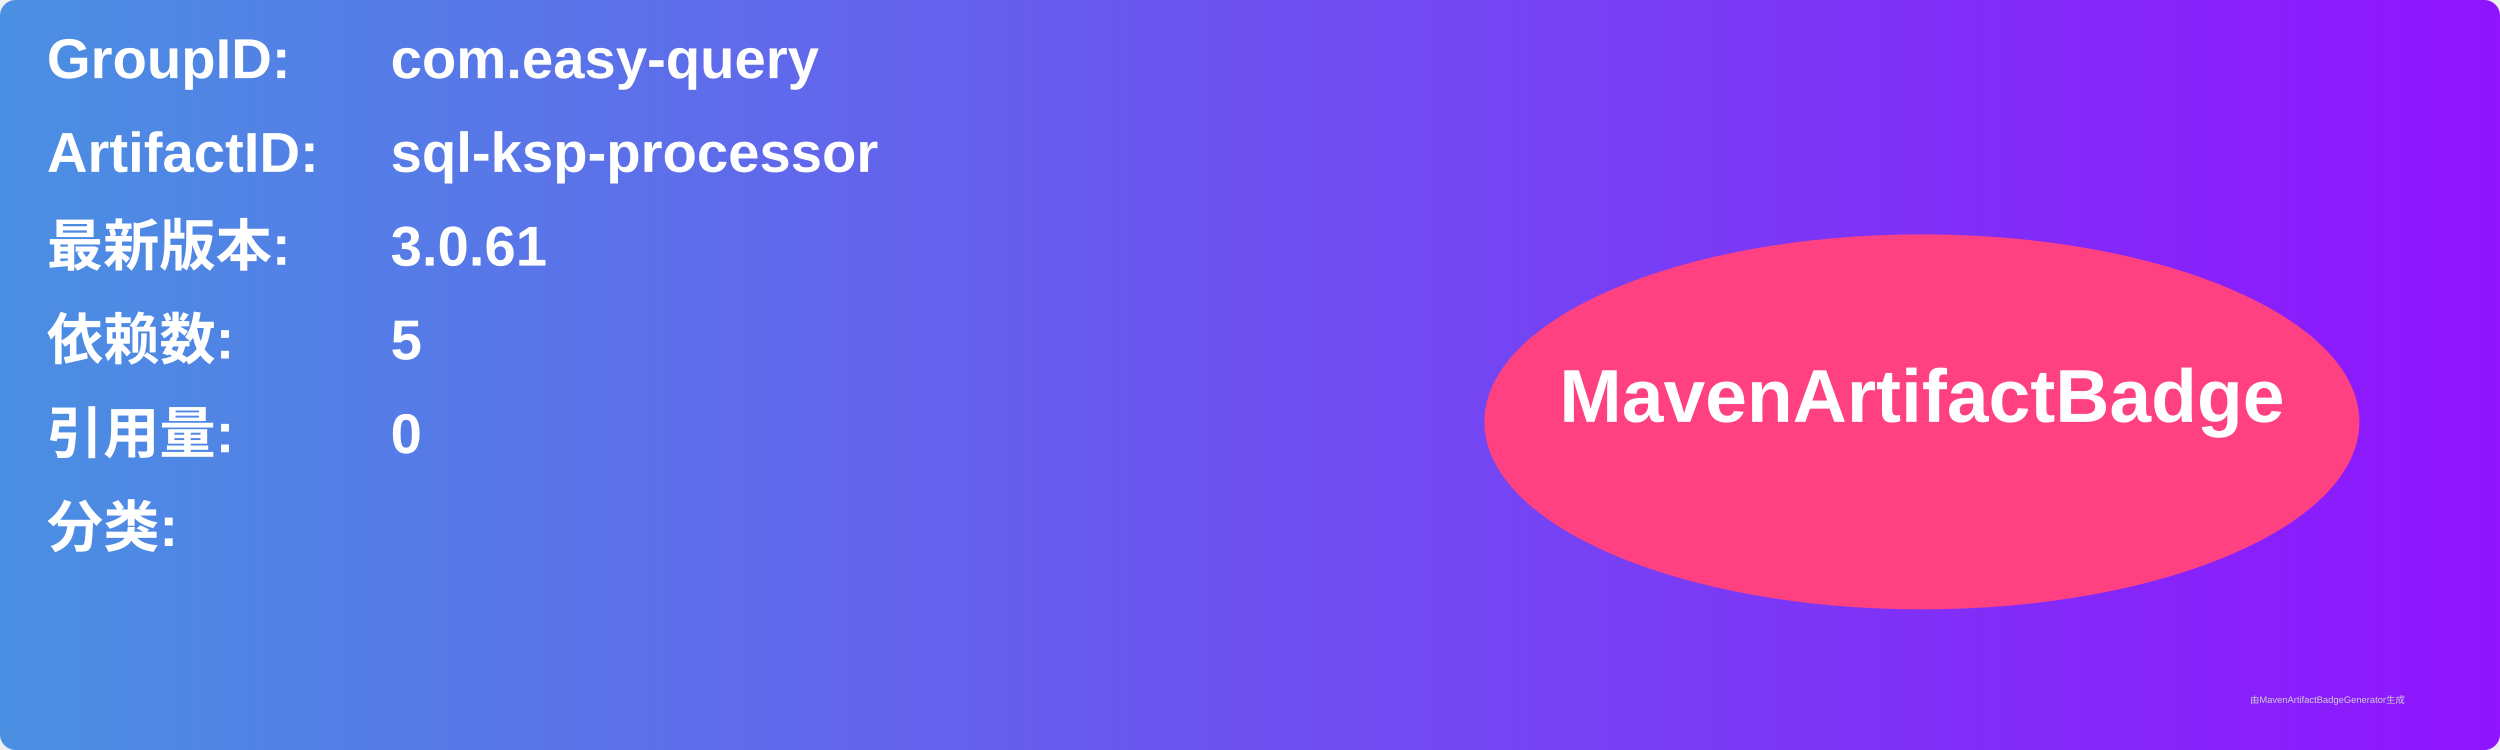
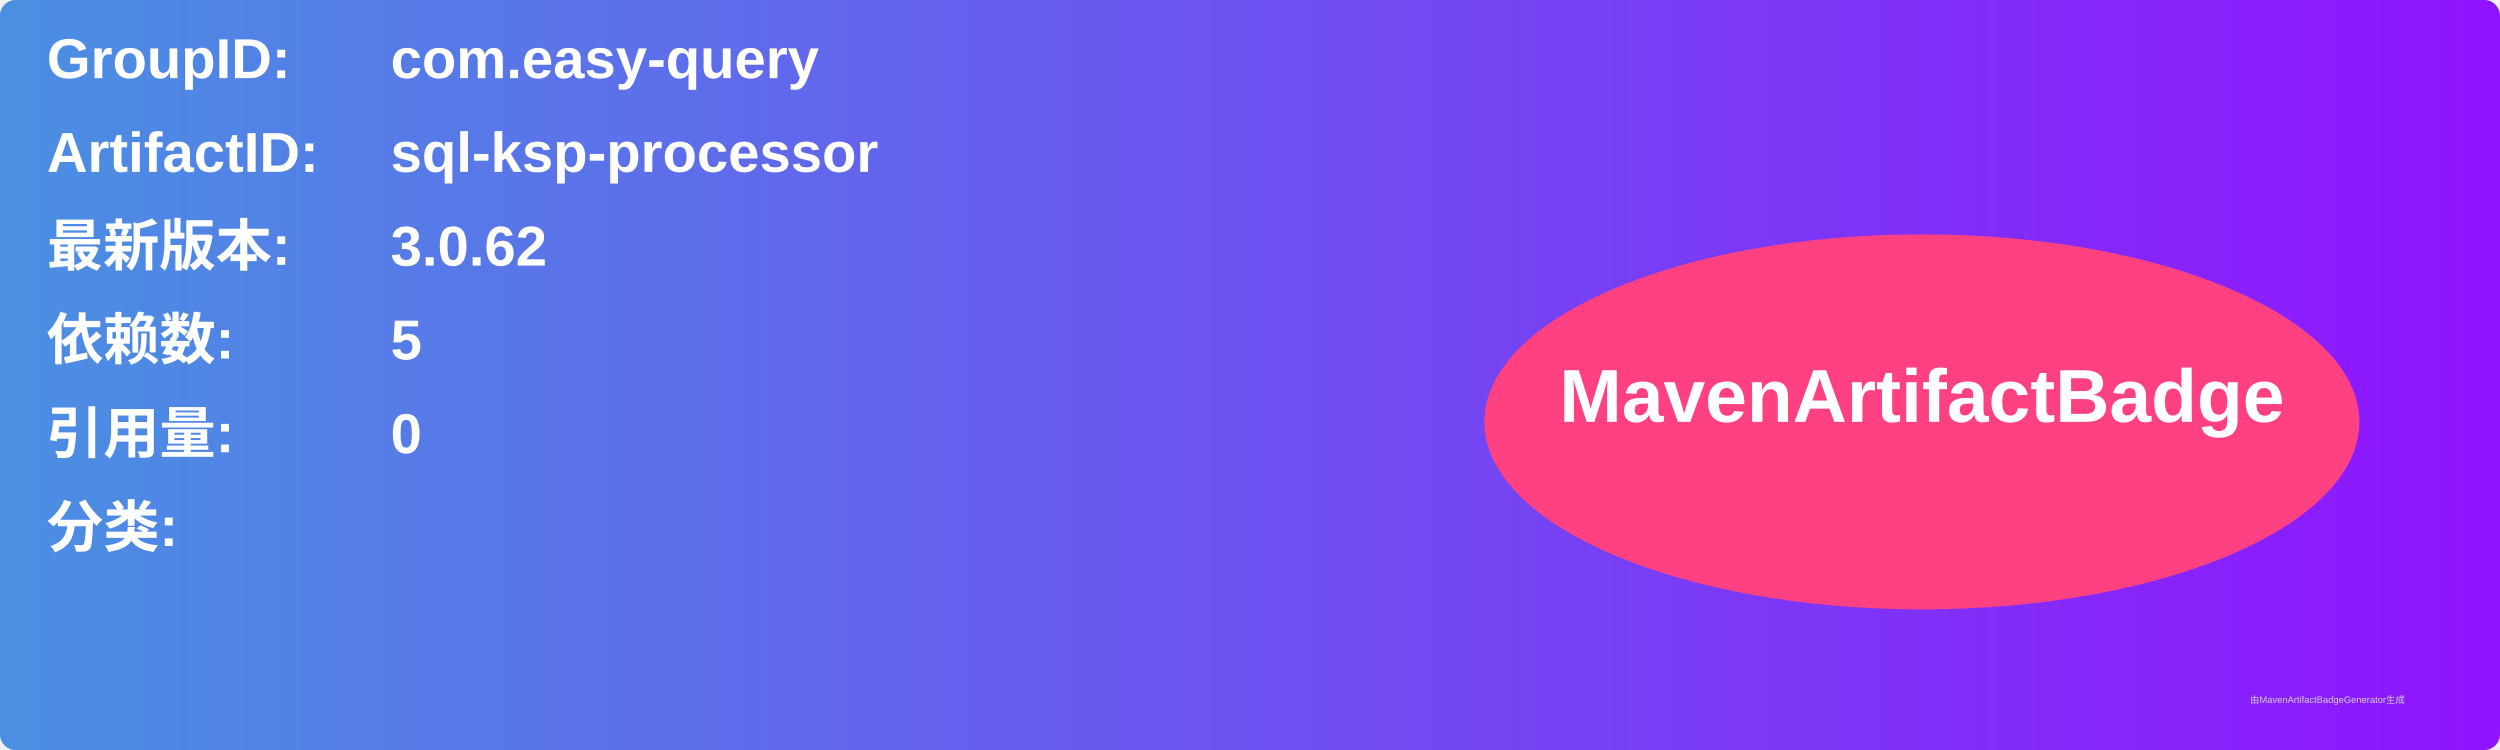
<svg xmlns="http://www.w3.org/2000/svg" width="800" height="240" viewBox="0 0 800 240">
  <linearGradient id="grad" x1="0%" y1="0%" x2="100%" y2="0%">
    <stop offset="0%" stop-color="#4a90e2" />
    <stop offset="100%" stop-color="#9013fe" />
  </linearGradient>
  <rect width="100%" height="100%" rx="5" ry="5" fill="url(#grad)" />
  <g transform="translate(15, 15)">
    <text x="0" y="10" font-family="Arial" font-size="18" fill="white" font-weight="bold" width="260">GroupID:</text>
    <text x="110" y="10" font-family="Arial" font-size="18" fill="white" font-weight="bold" width="460">com.easy-query</text>
    <text x="0" y="40" font-family="Arial" font-size="18" fill="white" font-weight="bold" width="260">ArtifactID:</text>
    <text x="110" y="40" font-family="Arial" font-size="18" fill="white" font-weight="bold" width="460">sql-ksp-processor</text>
    <text x="0" y="70" font-family="Arial" font-size="18" fill="white" font-weight="bold">最新版本:</text>
    <text x="110" y="70" font-family="Arial" font-size="18" fill="white" font-weight="bold">
-       <tspan font-weight="bold">3.0.61</tspan>
+       <tspan font-weight="bold">3.0.62</tspan>
    </text>
    <text x="0" y="100" font-family="Arial" font-size="18" fill="white" font-weight="bold">依赖数: </text>
    <text x="110" y="100" font-family="Arial" font-size="18" fill="white">
      <tspan font-weight="bold">5</tspan>
    </text>
    <text x="0" y="130" font-family="Arial" font-size="18" fill="white" font-weight="bold">引用量: </text>
    <text x="110" y="130" font-family="Arial" font-size="18" fill="white">
      <tspan font-weight="bold">0</tspan>
    </text>
    <text x="0" y="160" font-family="Arial" font-size="18" fill="white" font-weight="bold">分类:</text>
    <text x="10" y="190" font-family="Arial" font-size="10" fill="white">
      <tspan font-weight="bold" />
    </text>
    <ellipse cx="600" cy="120" rx="140" ry="60" fill="#ff4081" />
    <text x="600" y="120" text-anchor="middle" font-family="Arial" font-size="24" fill="white" font-weight="bold">MavenArtifactBadge</text>
  </g>
  <text x="720" y="225" font-family="Arial" font-size="3" fill="#d0d0d0">由MavenArtifactBadgeGenerator生成</text>
</svg>
